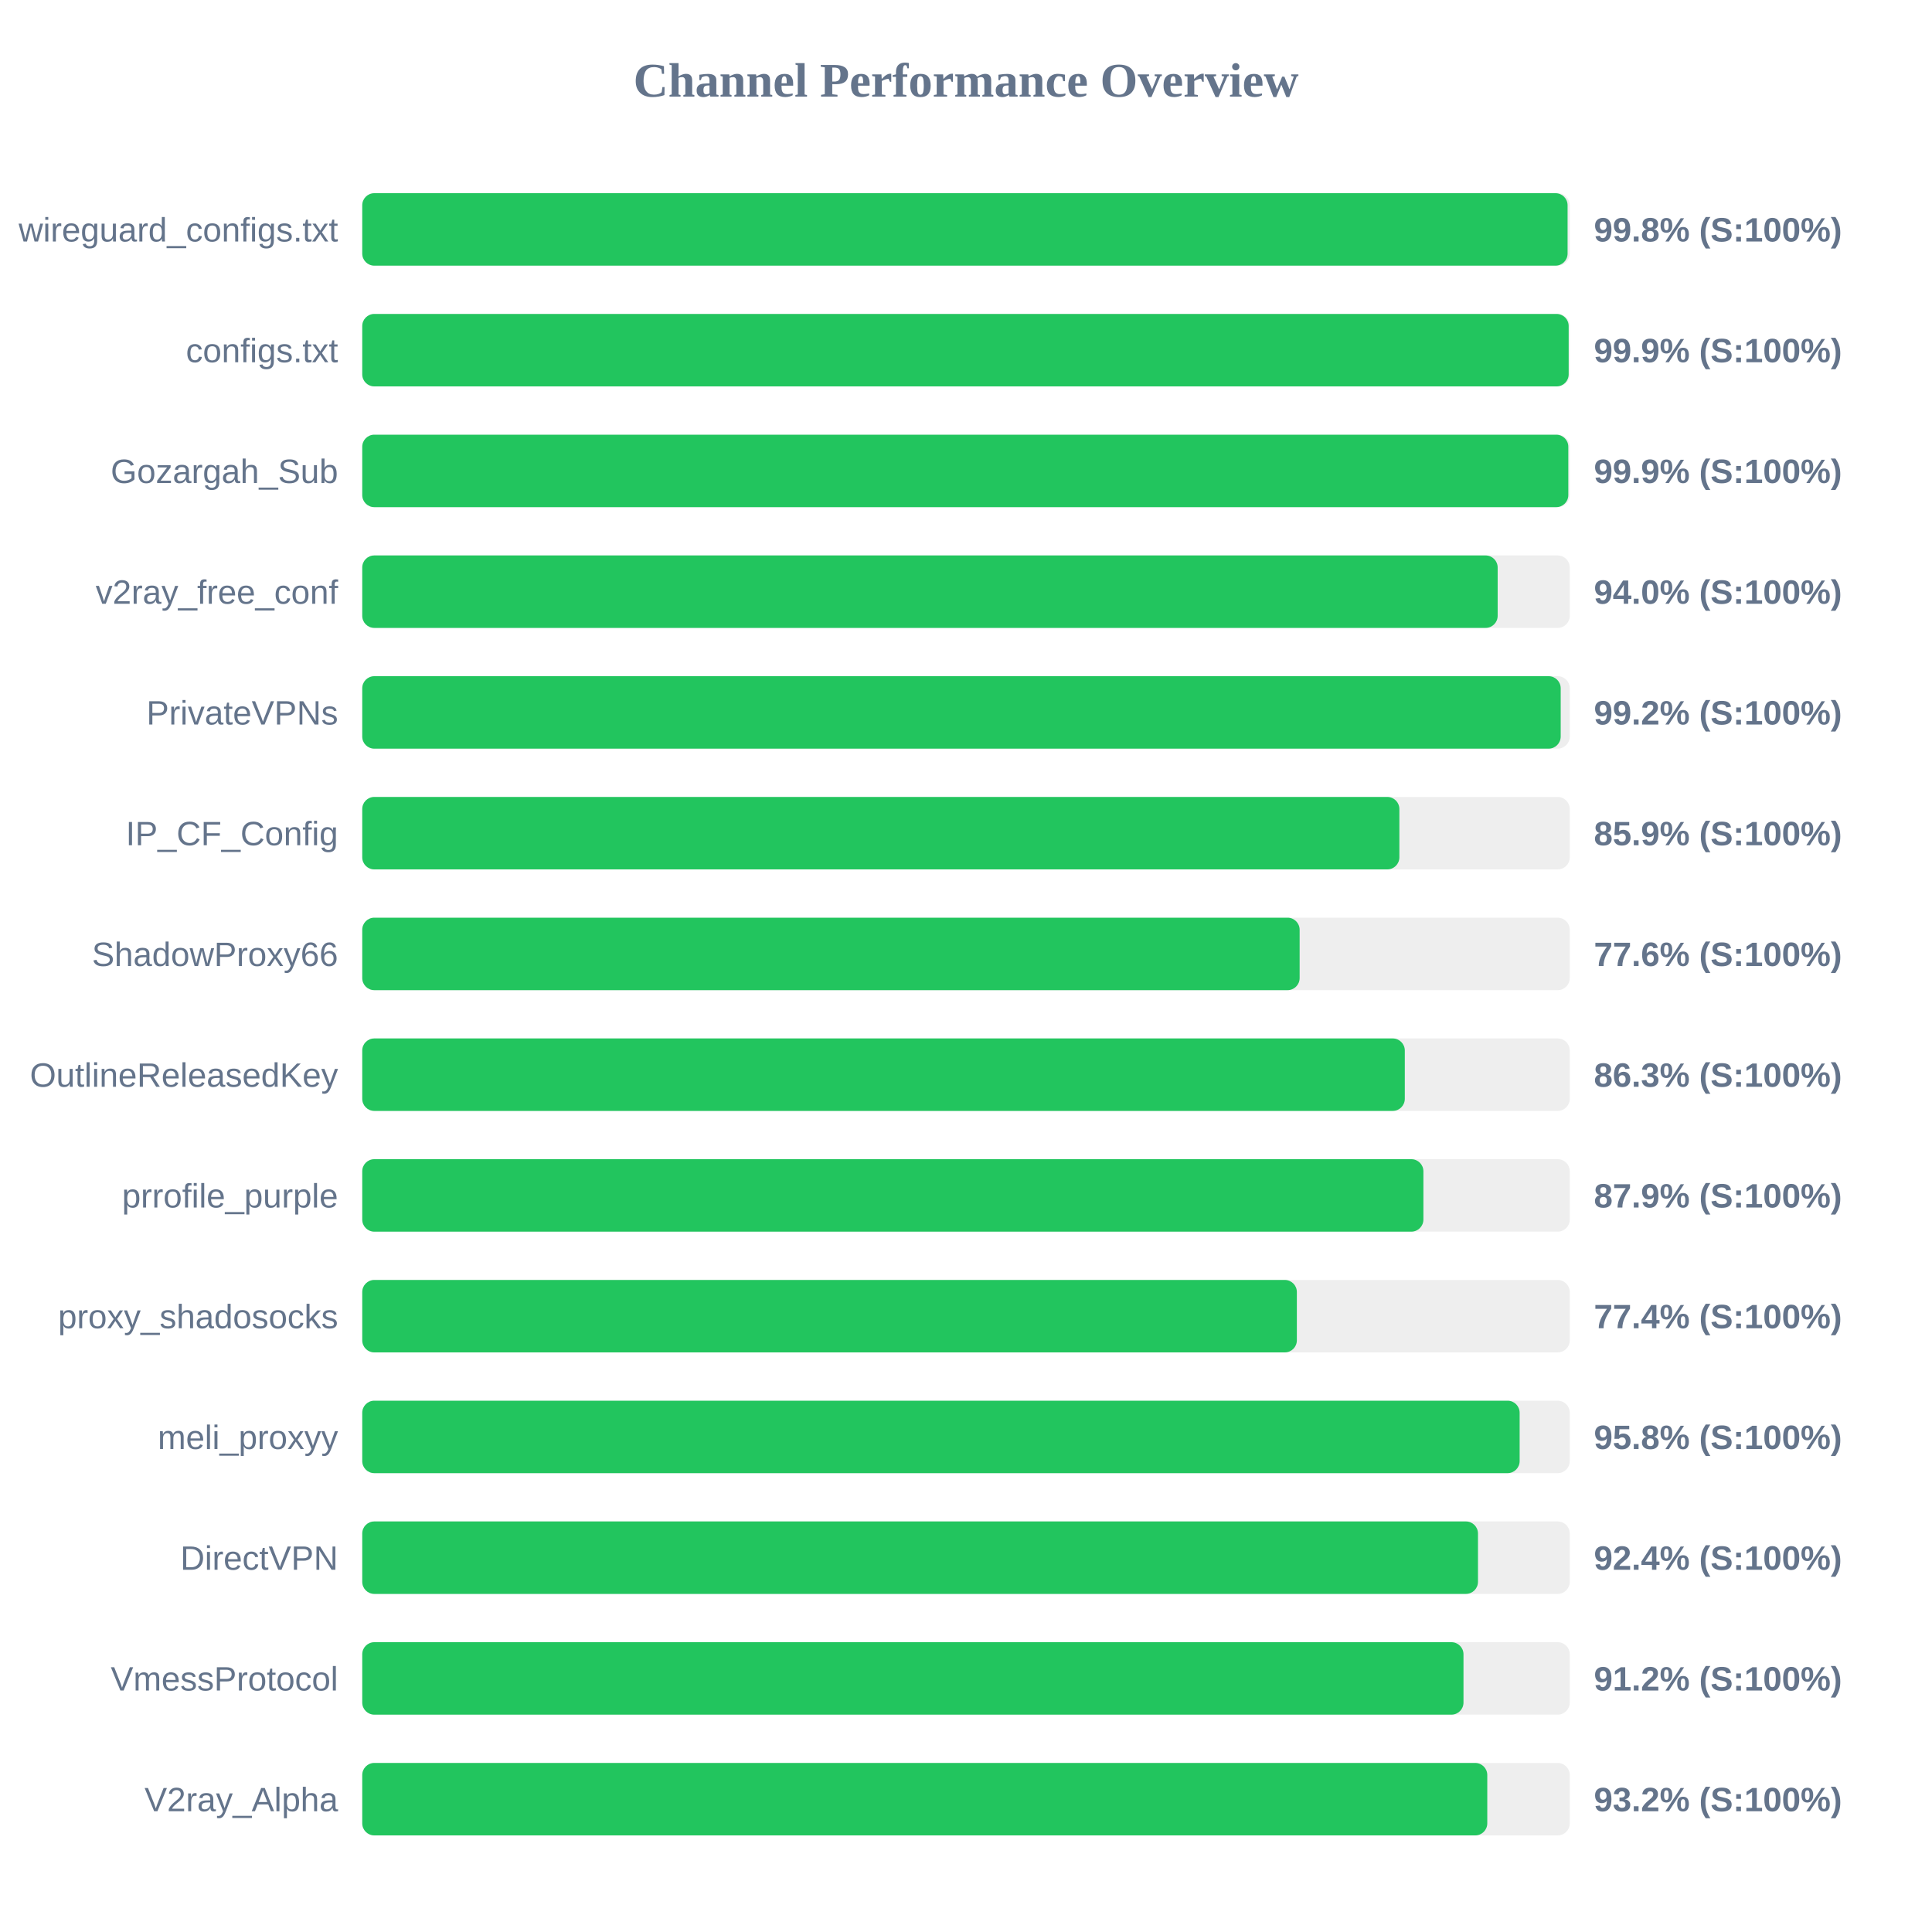
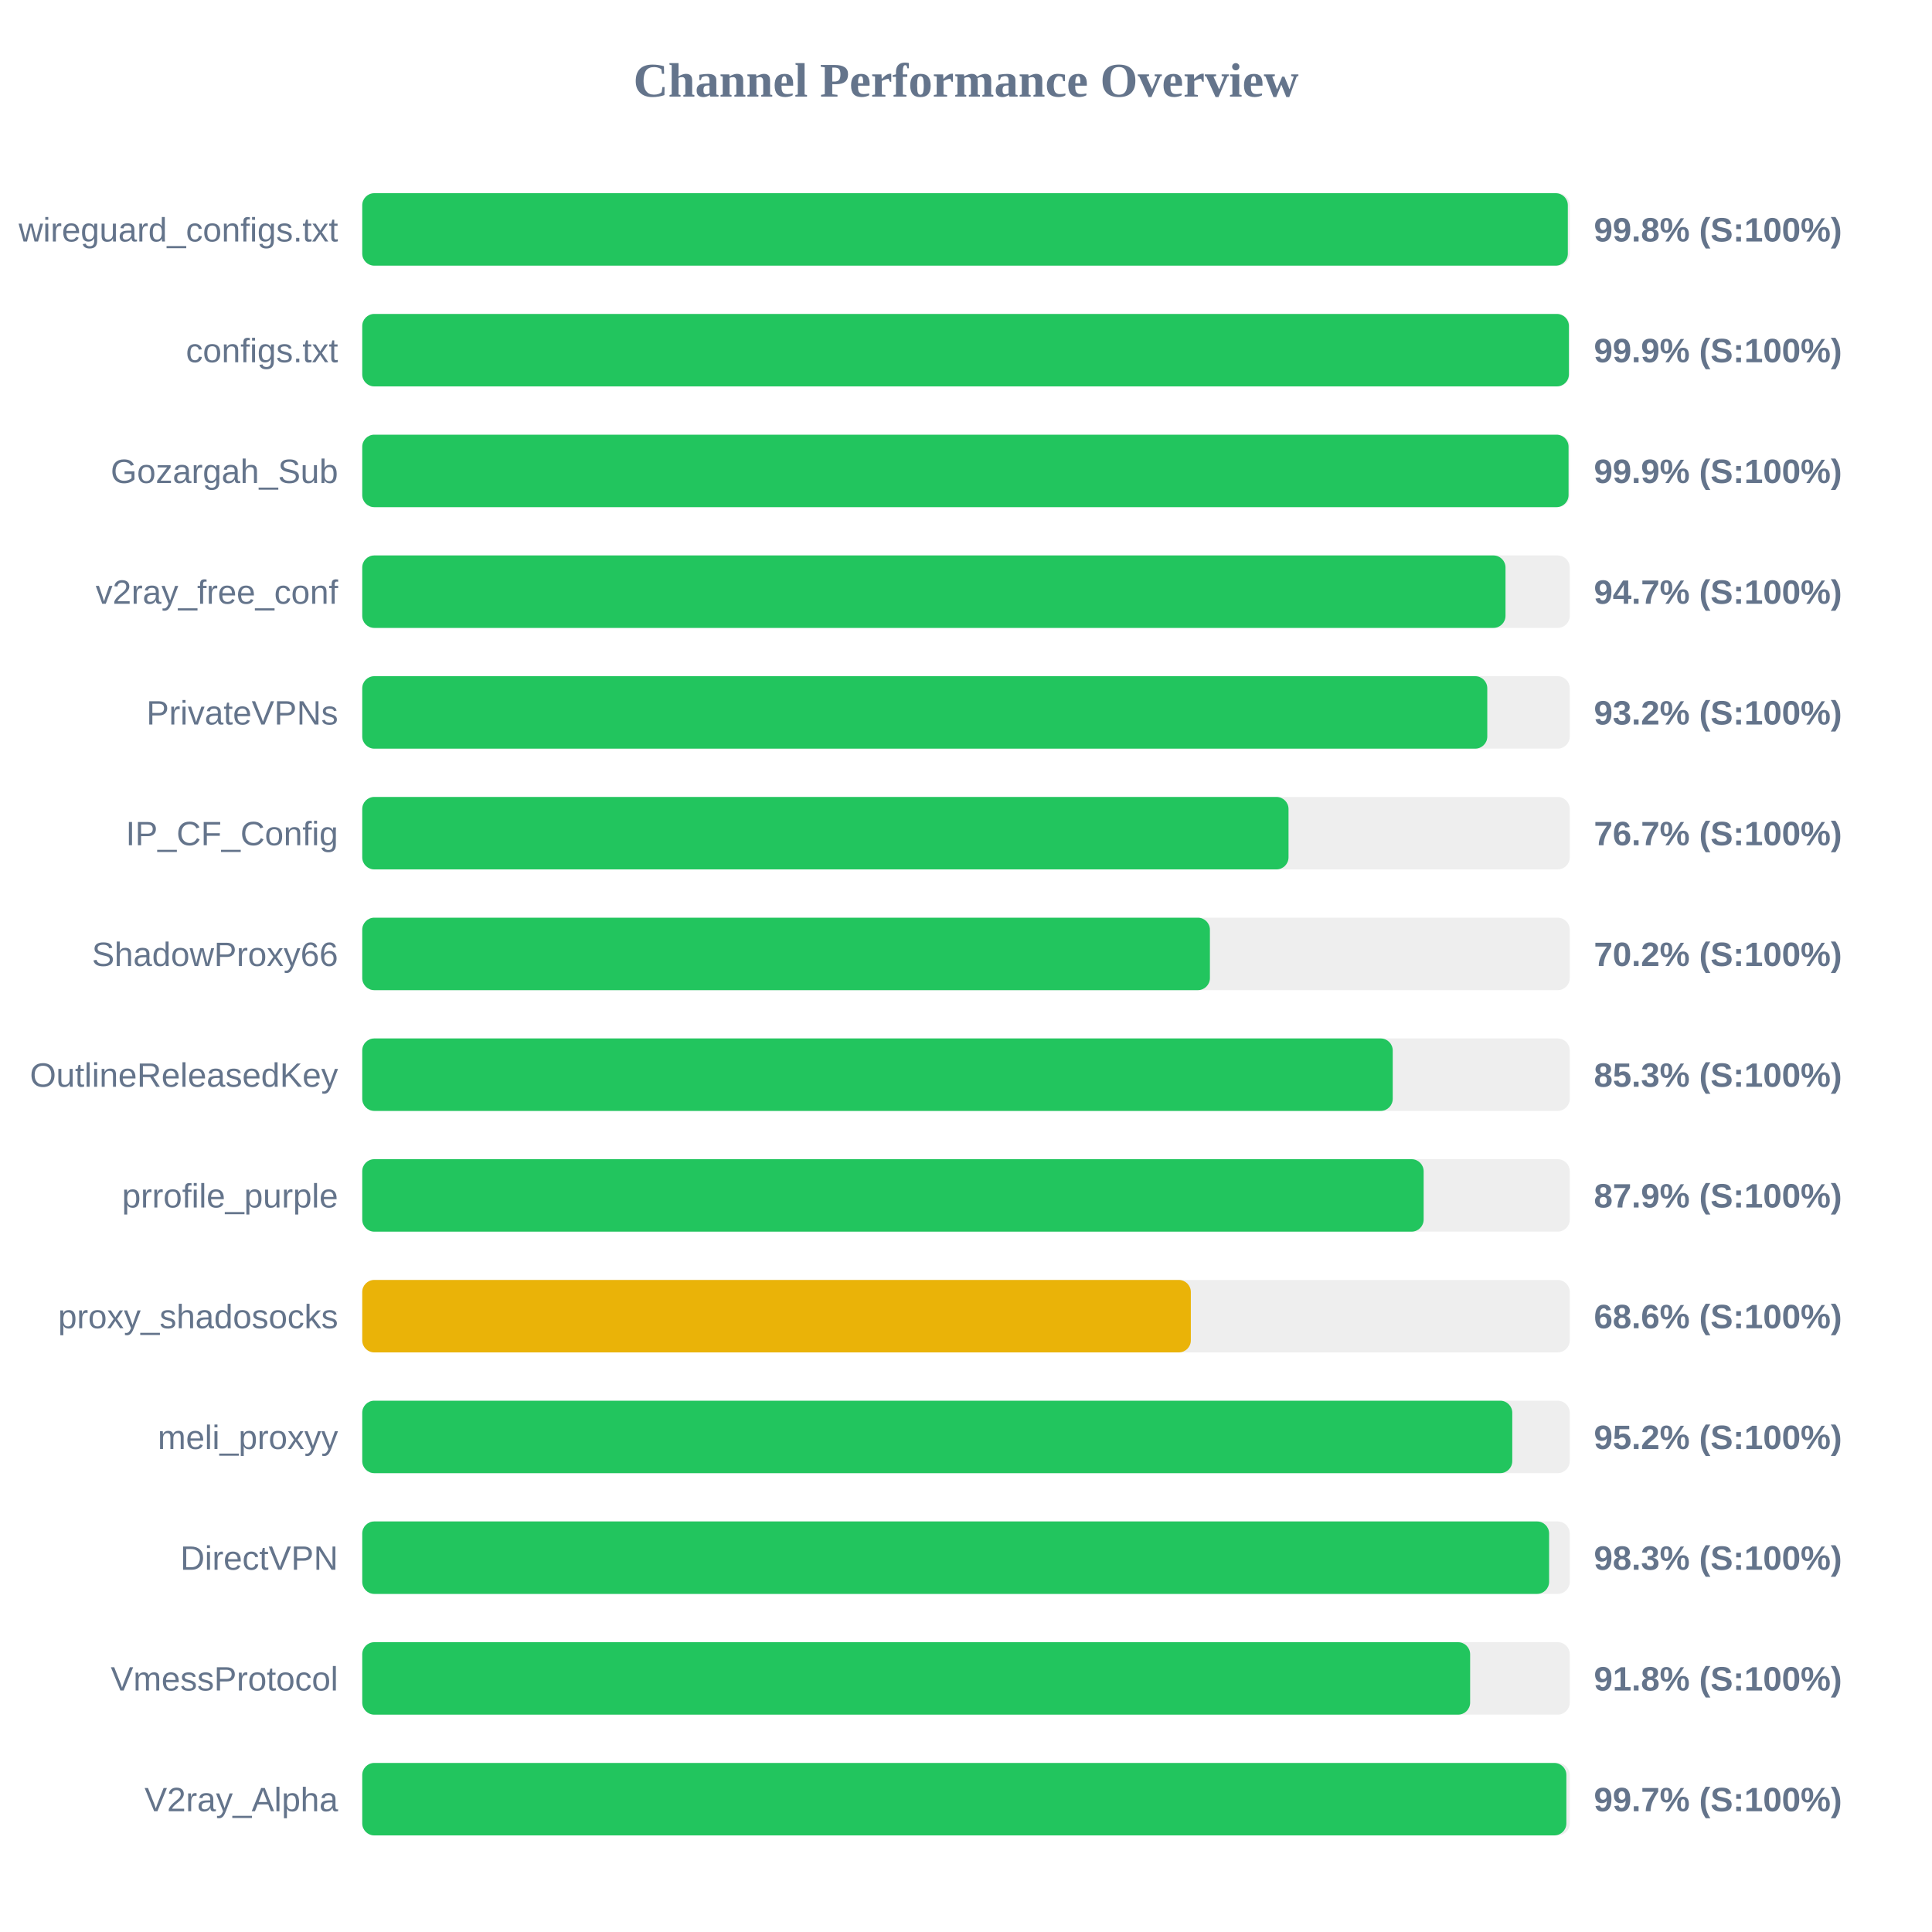
<svg xmlns="http://www.w3.org/2000/svg" width="800" height="800" version="1.1">
  <style>
        .row { font: 14px Arial; fill: #64748b; }
        .score { font: bold 14px Arial; fill: #64748b; }
    </style>
  <text x="400" y="40" text-anchor="middle" font-size="20px" font-weight="bold" fill="#64748b">Channel Performance Overview</text>
  <rect x="150" y="80" width="500" height="30" fill="#eee" rx="5" />
-   <rect x="150" y="80" width="499.1" height="30" fill="#22c55e" rx="5" />
+   <rect x="150" y="80" width="499.2" height="30" fill="#22c55e" rx="5" />
  <text x="140" y="100" text-anchor="end" class="row">wireguard_configs.txt</text>
  <text x="660" y="100" text-anchor="start" class="score">99.8% (S:100%)</text>
  <rect x="150" y="130" width="500" height="30" fill="#eee" rx="5" />
-   <rect x="150" y="130" width="499.55" height="30" fill="#22c55e" rx="5" />
+   <rect x="150" y="130" width="499.65" height="30" fill="#22c55e" rx="5" />
  <text x="140" y="150" text-anchor="end" class="row">configs.txt</text>
  <text x="660" y="150" text-anchor="start" class="score">99.9% (S:100%)</text>
  <rect x="150" y="180" width="500" height="30" fill="#eee" rx="5" />
-   <rect x="150" y="180" width="499.4" height="30" fill="#22c55e" rx="5" />
+   <rect x="150" y="180" width="499.5" height="30" fill="#22c55e" rx="5" />
  <text x="140" y="200" text-anchor="end" class="row">Gozargah_Sub</text>
  <text x="660" y="200" text-anchor="start" class="score">99.9% (S:100%)</text>
  <rect x="150" y="230" width="500" height="30" fill="#eee" rx="5" />
-   <rect x="150" y="230" width="470.15" height="30" fill="#22c55e" rx="5" />
+   <rect x="150" y="230" width="473.4" height="30" fill="#22c55e" rx="5" />
  <text x="140" y="250" text-anchor="end" class="row">v2ray_free_conf</text>
-   <text x="660" y="250" text-anchor="start" class="score">94.0% (S:100%)</text>
+   <text x="660" y="250" text-anchor="start" class="score">94.7% (S:100%)</text>
  <rect x="150" y="280" width="500" height="30" fill="#eee" rx="5" />
-   <rect x="150" y="280" width="496.25" height="30" fill="#22c55e" rx="5" />
+   <rect x="150" y="280" width="465.85" height="30" fill="#22c55e" rx="5" />
  <text x="140" y="300" text-anchor="end" class="row">PrivateVPNs</text>
-   <text x="660" y="300" text-anchor="start" class="score">99.2% (S:100%)</text>
+   <text x="660" y="300" text-anchor="start" class="score">93.2% (S:100%)</text>
  <rect x="150" y="330" width="500" height="30" fill="#eee" rx="5" />
-   <rect x="150" y="330" width="429.45" height="30" fill="#22c55e" rx="5" />
+   <rect x="150" y="330" width="383.55" height="30" fill="#22c55e" rx="5" />
  <text x="140" y="350" text-anchor="end" class="row">IP_CF_Config</text>
-   <text x="660" y="350" text-anchor="start" class="score">85.9% (S:100%)</text>
+   <text x="660" y="350" text-anchor="start" class="score">76.7% (S:100%)</text>
  <rect x="150" y="380" width="500" height="30" fill="#eee" rx="5" />
-   <rect x="150" y="380" width="388.15" height="30" fill="#22c55e" rx="5" />
+   <rect x="150" y="380" width="351.0" height="30" fill="#22c55e" rx="5" />
  <text x="140" y="400" text-anchor="end" class="row">ShadowProxy66</text>
-   <text x="660" y="400" text-anchor="start" class="score">77.6% (S:100%)</text>
+   <text x="660" y="400" text-anchor="start" class="score">70.2% (S:100%)</text>
  <rect x="150" y="430" width="500" height="30" fill="#eee" rx="5" />
-   <rect x="150" y="430" width="431.7" height="30" fill="#22c55e" rx="5" />
+   <rect x="150" y="430" width="426.7" height="30" fill="#22c55e" rx="5" />
  <text x="140" y="450" text-anchor="end" class="row">OutlineReleasedKey</text>
-   <text x="660" y="450" text-anchor="start" class="score">86.3% (S:100%)</text>
+   <text x="660" y="450" text-anchor="start" class="score">85.3% (S:100%)</text>
  <rect x="150" y="480" width="500" height="30" fill="#eee" rx="5" />
-   <rect x="150" y="480" width="439.4" height="30" fill="#22c55e" rx="5" />
+   <rect x="150" y="480" width="439.5" height="30" fill="#22c55e" rx="5" />
  <text x="140" y="500" text-anchor="end" class="row">prrofile_purple</text>
  <text x="660" y="500" text-anchor="start" class="score">87.9% (S:100%)</text>
  <rect x="150" y="530" width="500" height="30" fill="#eee" rx="5" />
-   <rect x="150" y="530" width="387.0" height="30" fill="#22c55e" rx="5" />
+   <rect x="150" y="530" width="343.1" height="30" fill="#eab308" rx="5" />
  <text x="140" y="550" text-anchor="end" class="row">proxy_shadosocks</text>
-   <text x="660" y="550" text-anchor="start" class="score">77.4% (S:100%)</text>
+   <text x="660" y="550" text-anchor="start" class="score">68.6% (S:100%)</text>
  <rect x="150" y="580" width="500" height="30" fill="#eee" rx="5" />
-   <rect x="150" y="580" width="479.25" height="30" fill="#22c55e" rx="5" />
+   <rect x="150" y="580" width="476.2" height="30" fill="#22c55e" rx="5" />
  <text x="140" y="600" text-anchor="end" class="row">meli_proxyy</text>
-   <text x="660" y="600" text-anchor="start" class="score">95.8% (S:100%)</text>
+   <text x="660" y="600" text-anchor="start" class="score">95.2% (S:100%)</text>
  <rect x="150" y="630" width="500" height="30" fill="#eee" rx="5" />
-   <rect x="150" y="630" width="462.0" height="30" fill="#22c55e" rx="5" />
+   <rect x="150" y="630" width="491.45" height="30" fill="#22c55e" rx="5" />
  <text x="140" y="650" text-anchor="end" class="row">DirectVPN</text>
-   <text x="660" y="650" text-anchor="start" class="score">92.4% (S:100%)</text>
+   <text x="660" y="650" text-anchor="start" class="score">98.3% (S:100%)</text>
  <rect x="150" y="680" width="500" height="30" fill="#eee" rx="5" />
-   <rect x="150" y="680" width="456.0" height="30" fill="#22c55e" rx="5" />
+   <rect x="150" y="680" width="458.75" height="30" fill="#22c55e" rx="5" />
  <text x="140" y="700" text-anchor="end" class="row">VmessProtocol</text>
-   <text x="660" y="700" text-anchor="start" class="score">91.2% (S:100%)</text>
+   <text x="660" y="700" text-anchor="start" class="score">91.8% (S:100%)</text>
  <rect x="150" y="730" width="500" height="30" fill="#eee" rx="5" />
-   <rect x="150" y="730" width="465.85" height="30" fill="#22c55e" rx="5" />
+   <rect x="150" y="730" width="498.6" height="30" fill="#22c55e" rx="5" />
  <text x="140" y="750" text-anchor="end" class="row">V2ray_Alpha</text>
-   <text x="660" y="750" text-anchor="start" class="score">93.2% (S:100%)</text>
+   <text x="660" y="750" text-anchor="start" class="score">99.7% (S:100%)</text>
</svg>
